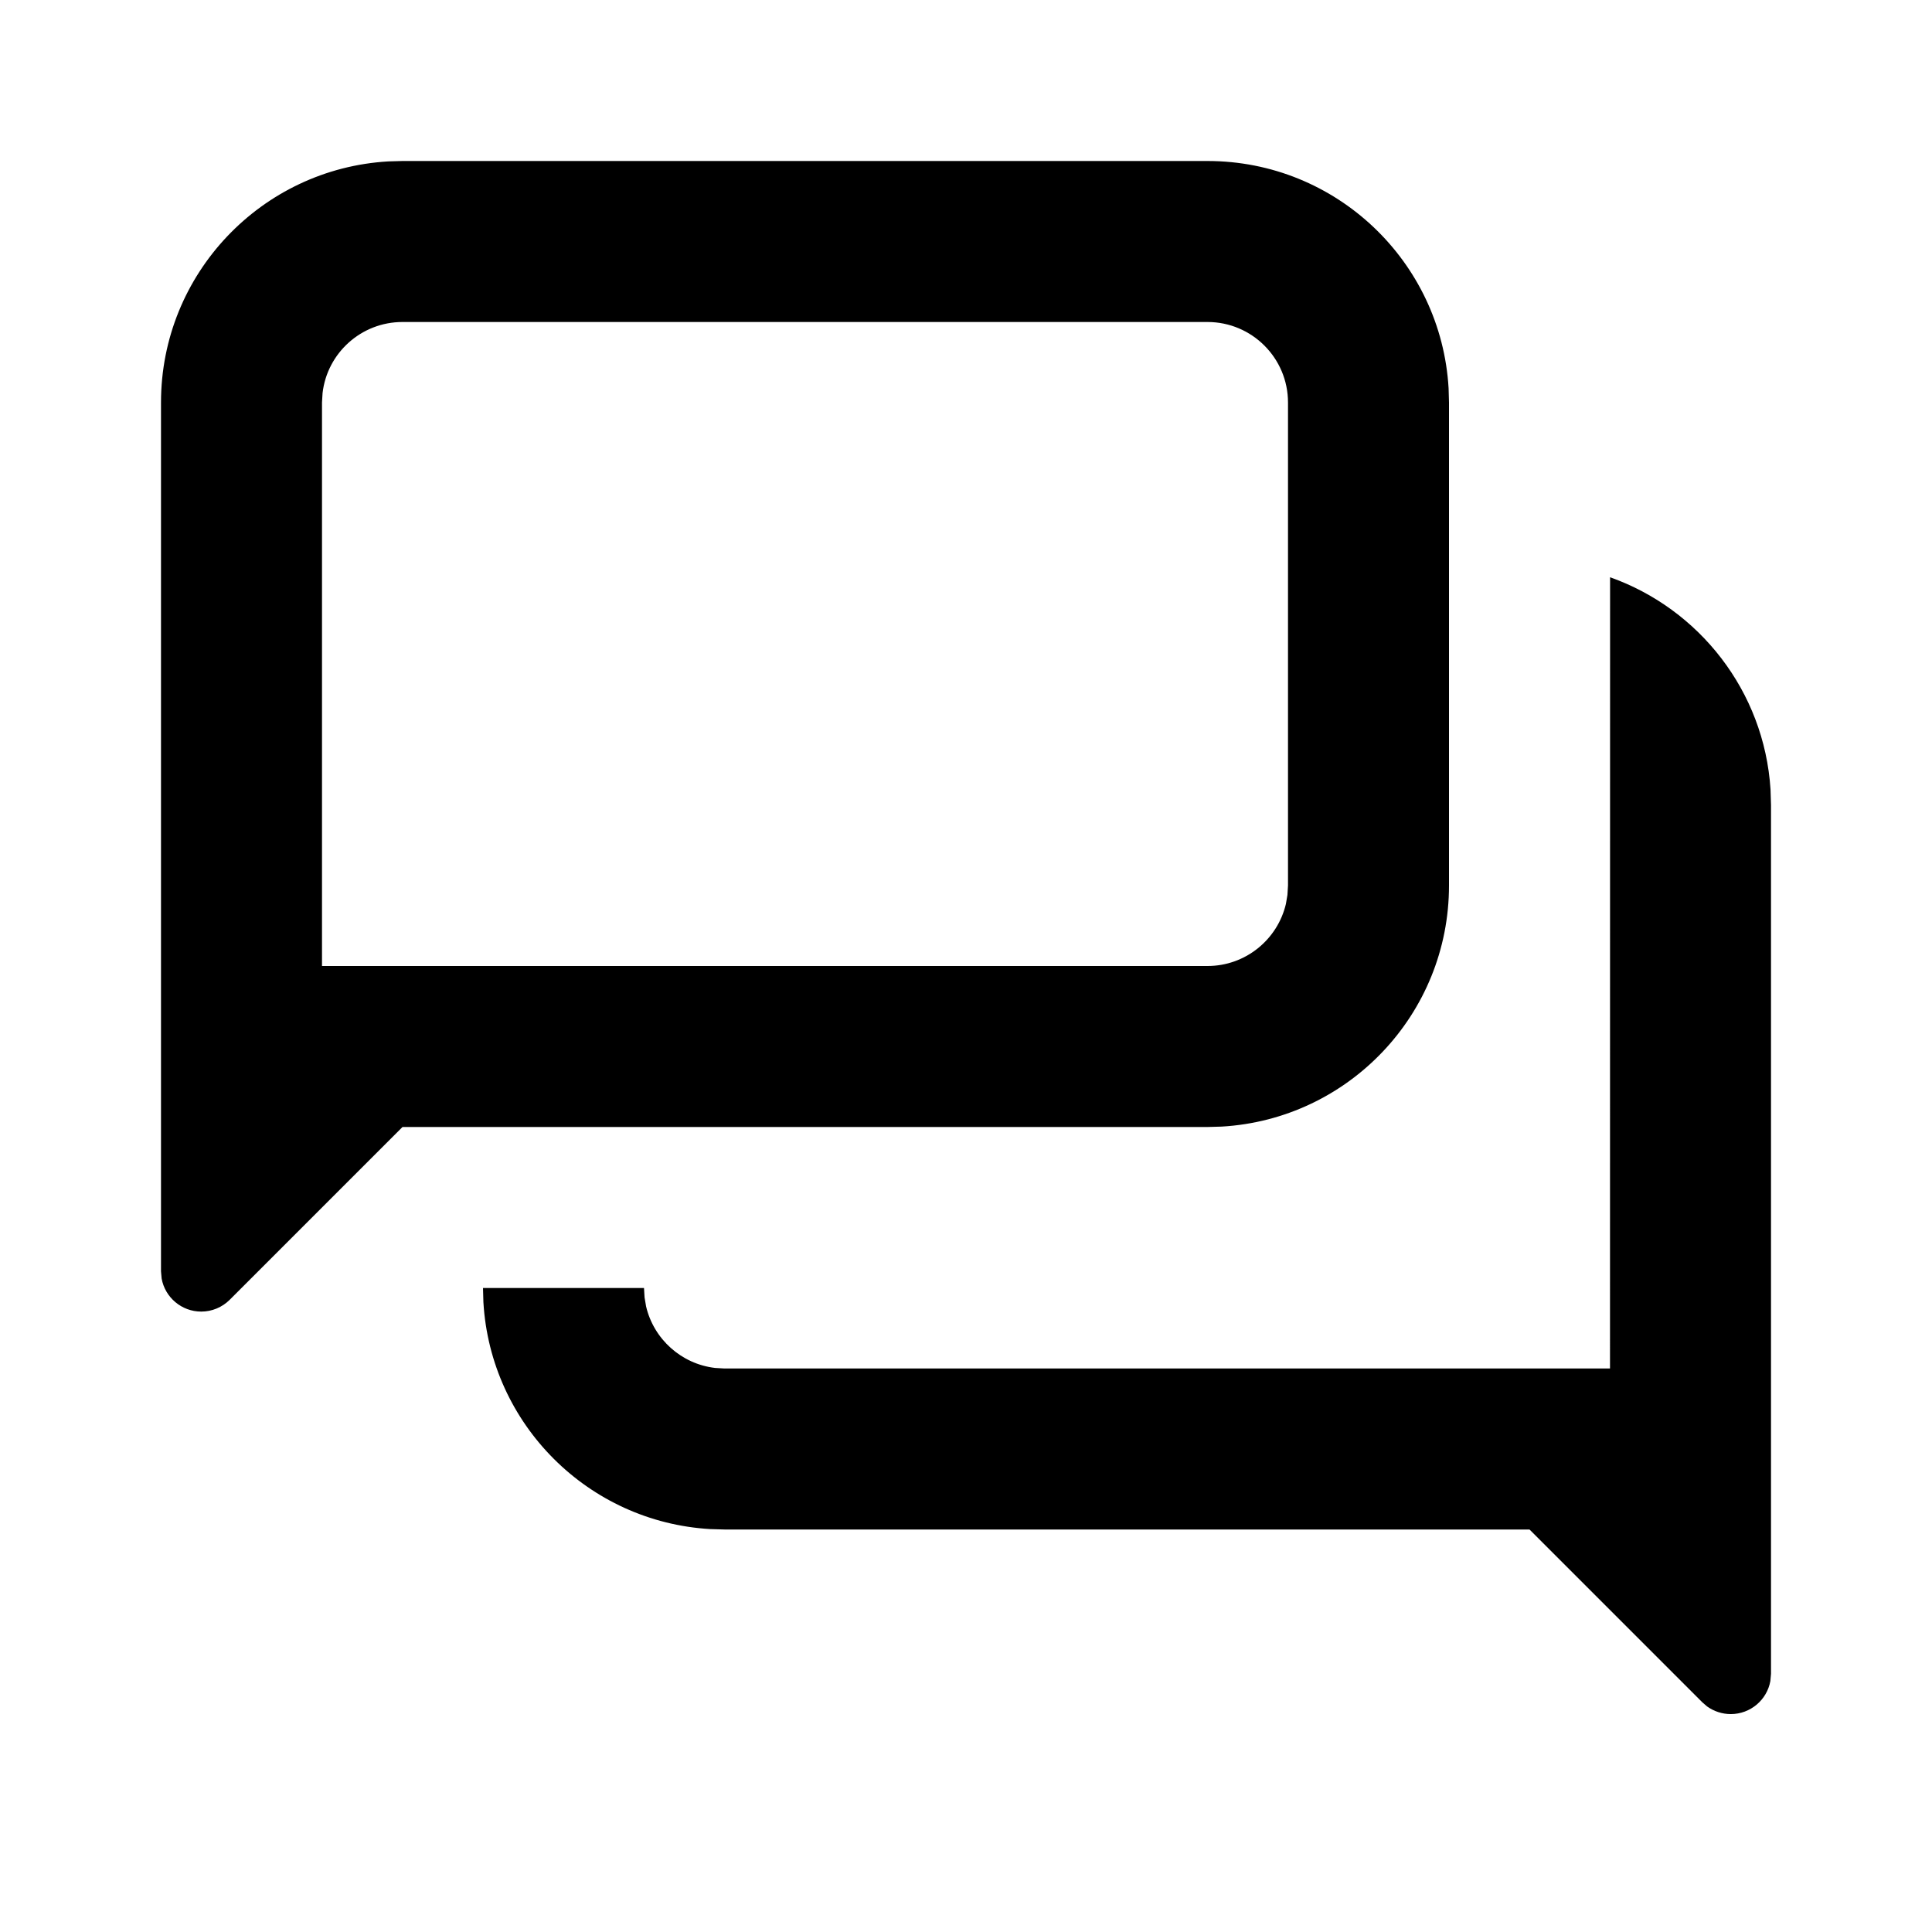
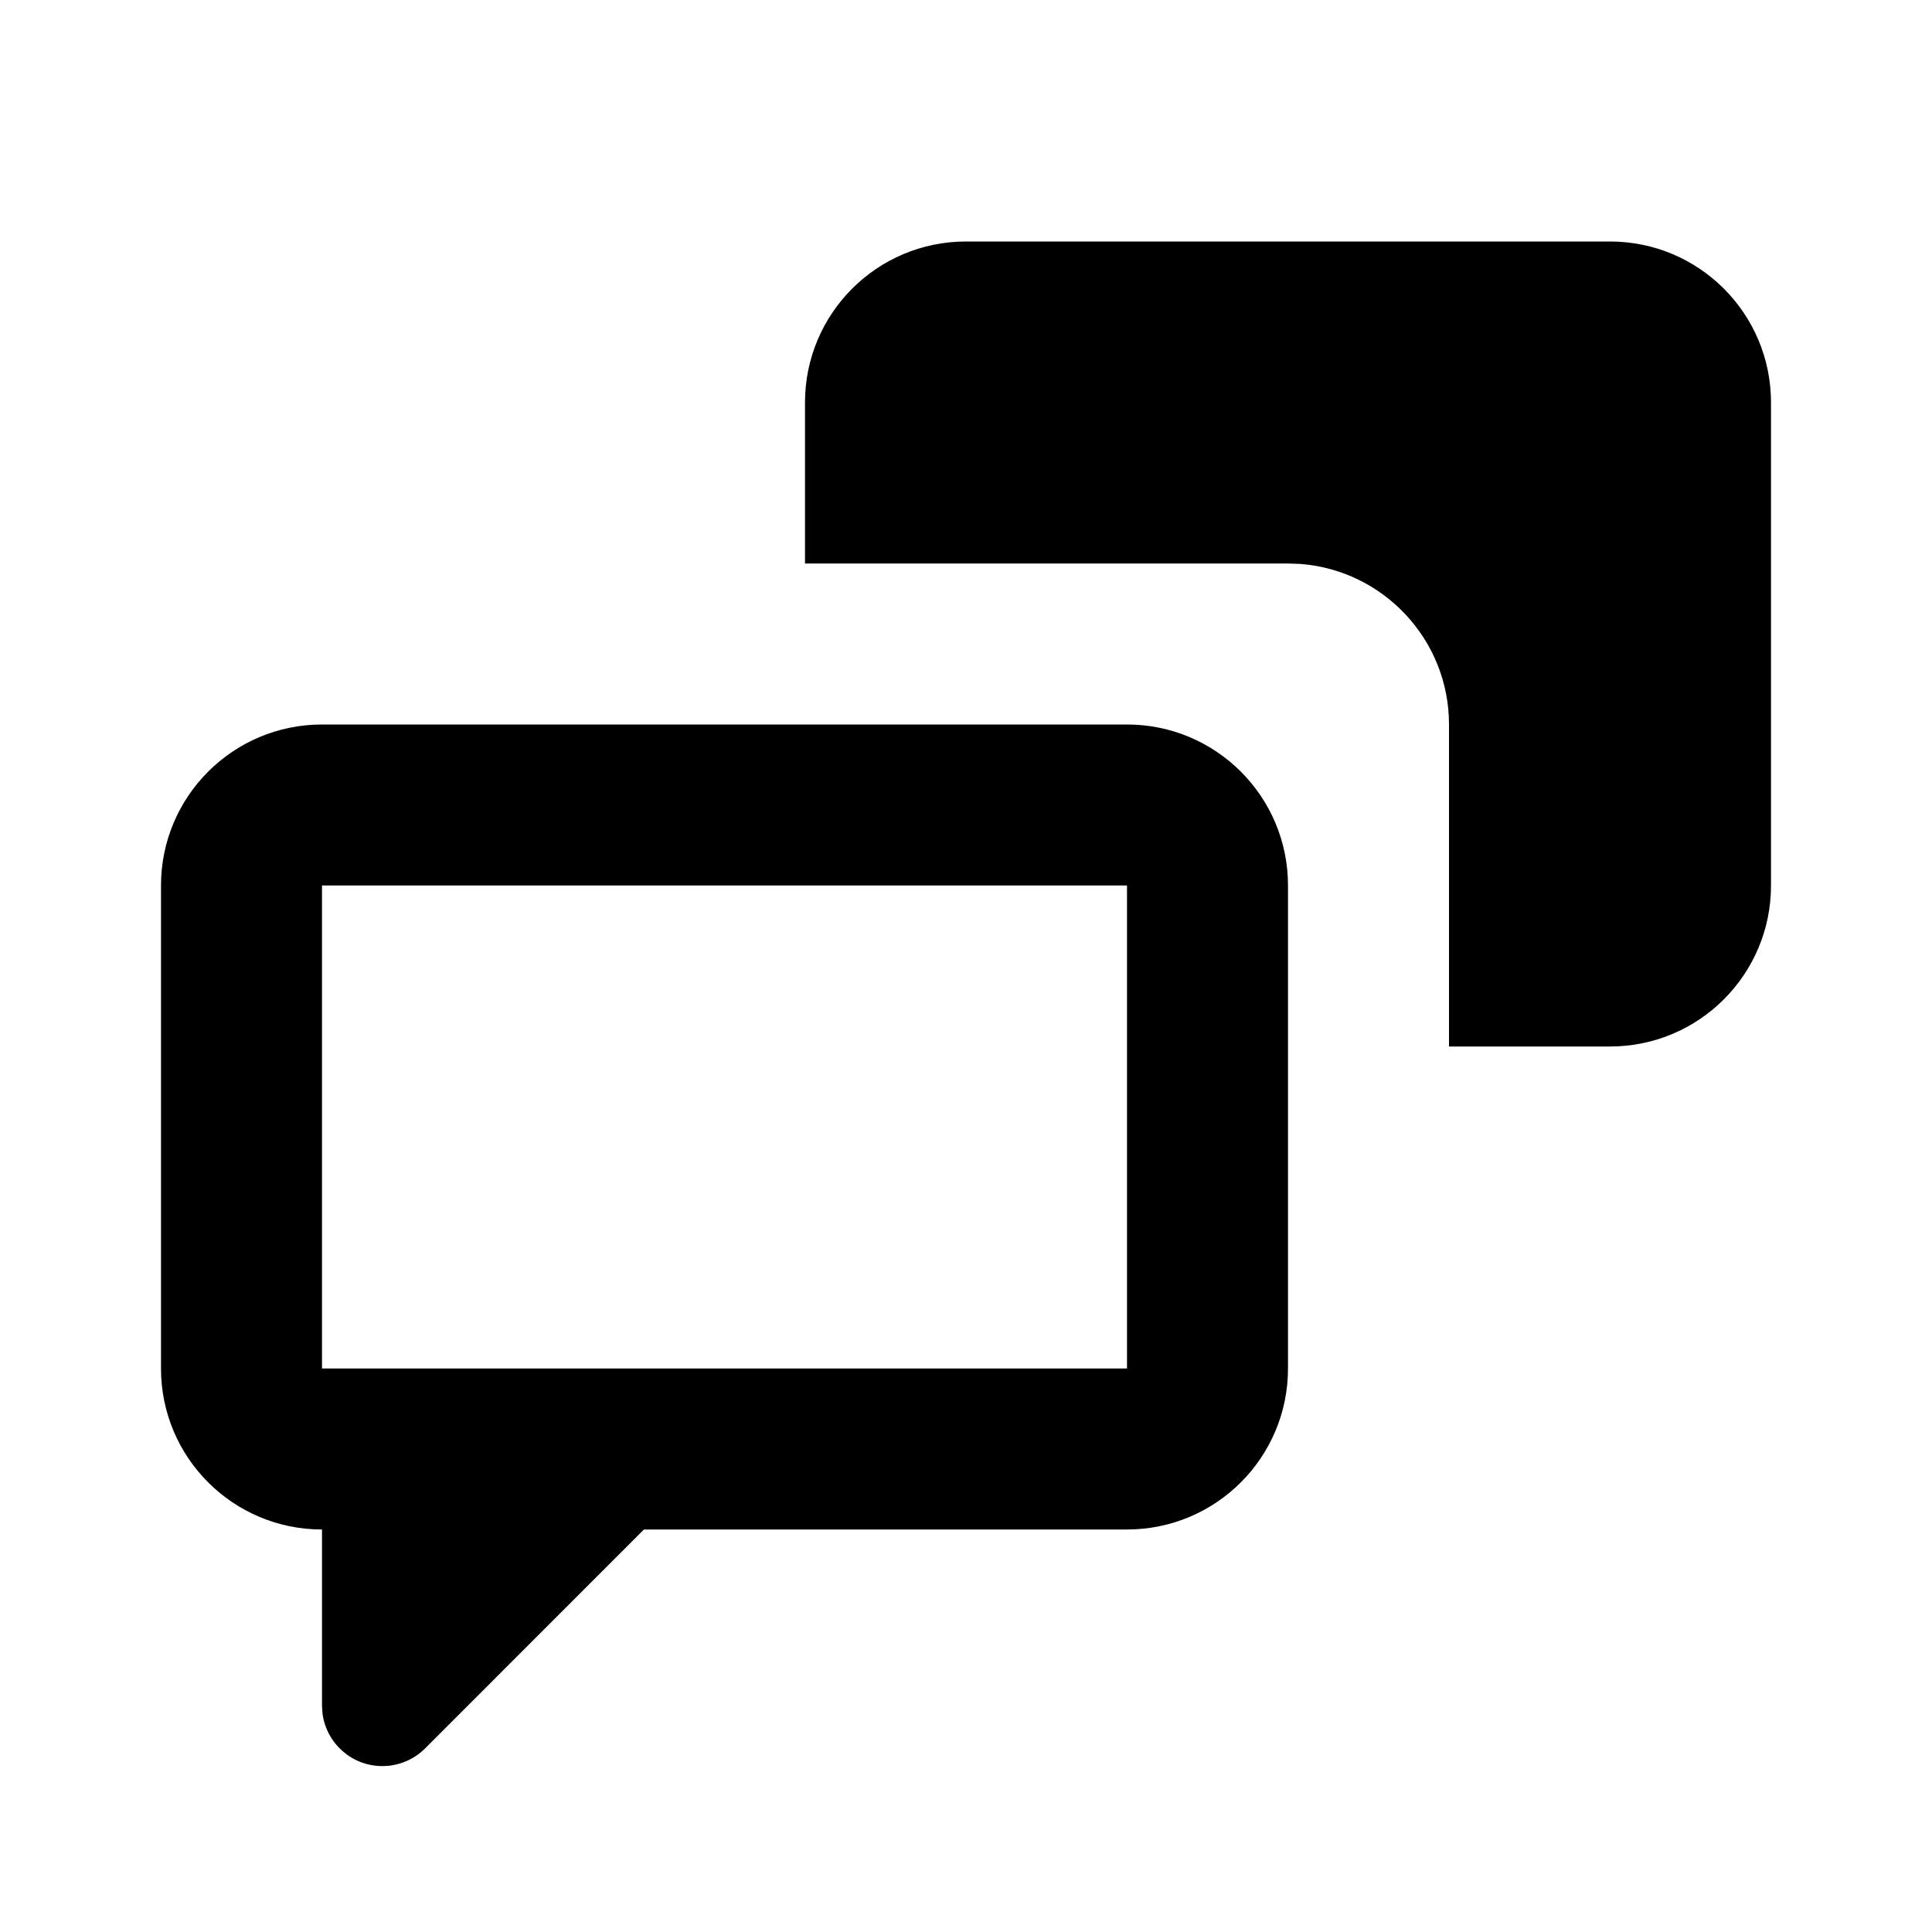
<svg xmlns="http://www.w3.org/2000/svg" width="24" height="24" viewBox="0 0 24 24">
-   <path d="M20.001,7.171 C21.107,7.563 21.916,8.585 21.994,9.806 L22,10 L22,20.793 L21.992,20.883 C21.95,21.116 21.745,21.293 21.5,21.293 C21.394,21.293 21.291,21.259 21.206,21.198 L21.146,21.146 L19,19 L9,19 L8.824,18.995 C7.307,18.907 6.093,17.693 6.005,16.176 L6,16 L8,16 L8.007,16.117 L8.026,16.229 C8.121,16.634 8.463,16.944 8.883,16.993 L9,17 L20,17 L20.001,7.171 Z M15,2 C16.598,2 17.904,3.249 17.995,4.824 L18,5 L18,11 C18,12.598 16.751,13.904 15.176,13.995 L15,14 L5,14 L2.854,16.146 C2.76,16.24 2.633,16.293 2.5,16.293 C2.255,16.293 2.05,16.116 2.008,15.883 L2,15.793 L2,5 C2,3.402 3.249,2.096 4.824,2.005 L5,2 L15,2 Z M15,4 L5,4 C4.487,4 4.064,4.386 4.007,4.883 L4,5 L4,12 L15,12 C15.473,12 15.87,11.671 15.974,11.229 L15.993,11.117 L16,11 L16,5 C16,4.448 15.552,4 15,4 Z" />
+   <path d="M14,9 C15.105,9 16,9.895 16,11 L16,11 L16,17 C16,18.105 15.105,19 14,19 L14,19 L7.999,19 L5.28,21.72 C5.14,21.86 4.949,21.939 4.75,21.939 C4.37,21.939 4.057,21.657 4.007,21.291 L4,21.189 L4,19 C2.895,19 2,18.105 2,17 L2,17 L2,11 C2,9.895 2.895,9 4,9 L4,9 Z M14,11 L4,11 L4,17 L14,17 L14,11 Z M20,3 C21.105,3 22,3.895 22,5 L22,11 C22,12.105 21.105,13 20,13 L18,13 L18,9 C18,7.946 17.184,7.082 16.149,7.005 L16,7 L10,7 L10,5 C10,3.895 10.895,3 12,3 L20,3 Z" />
</svg>
